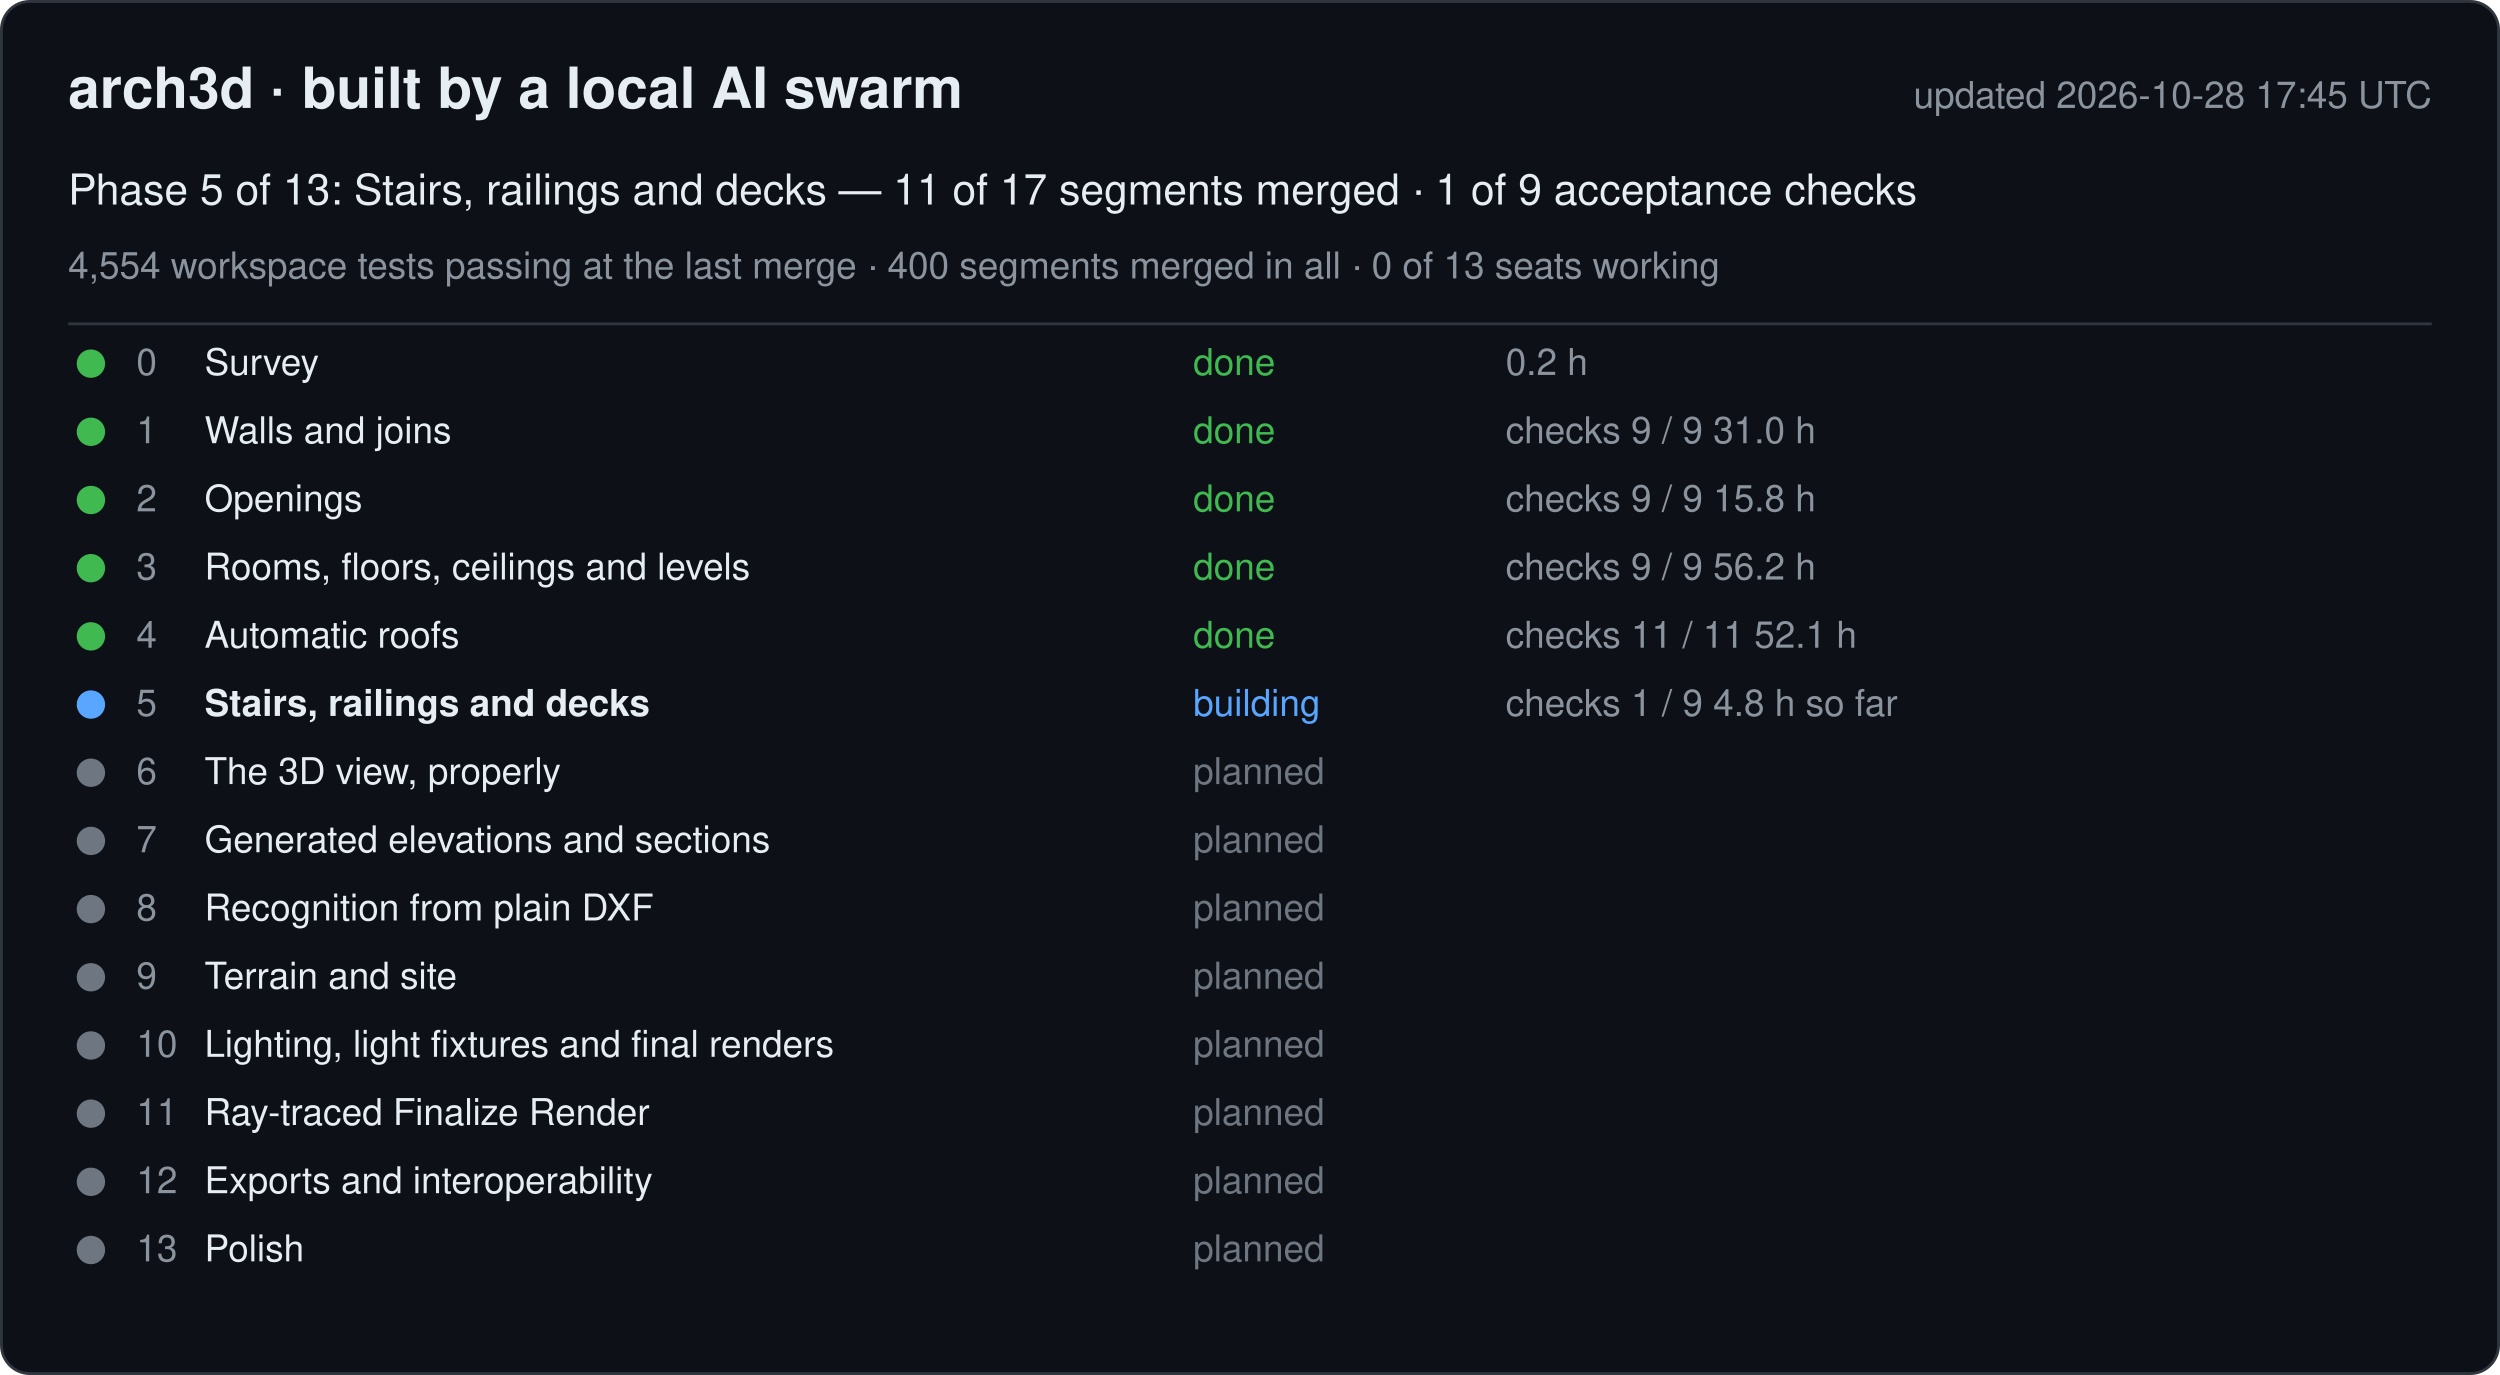
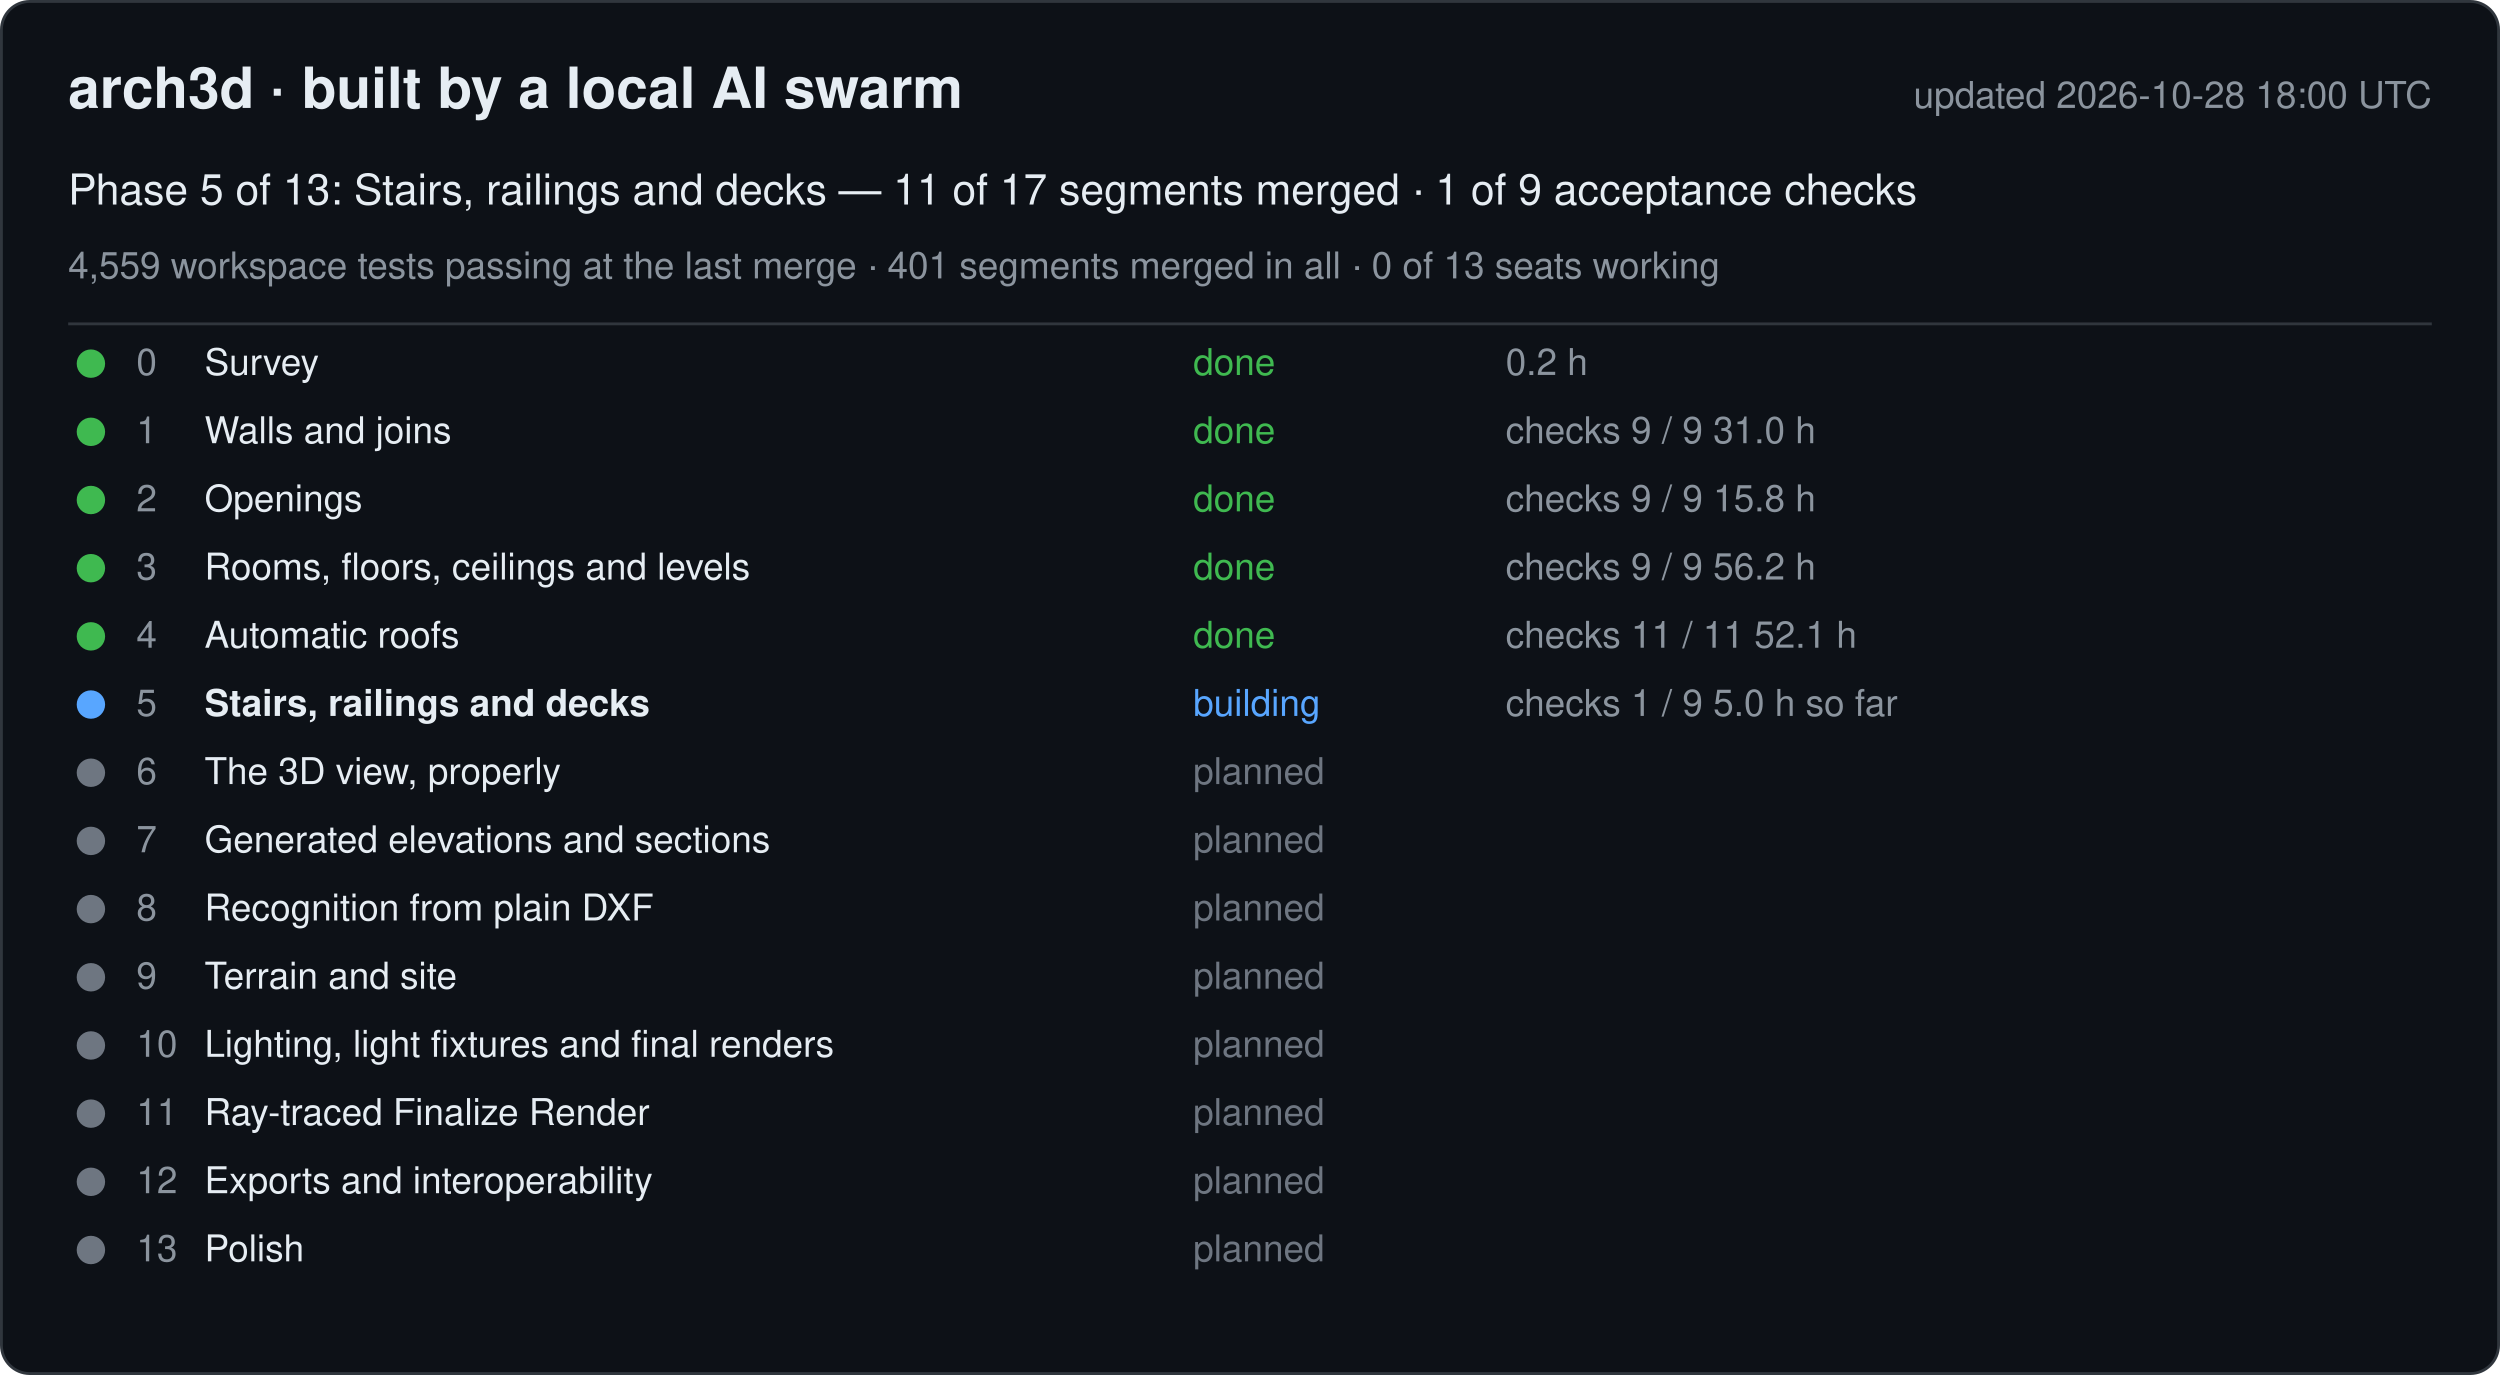
<svg xmlns="http://www.w3.org/2000/svg" width="880" height="484" viewBox="0 0 880 484" font-family="-apple-system, Segoe UI, Helvetica, Arial, sans-serif">
  <rect x="0.5" y="0.5" width="879" height="483" rx="10" fill="#0d1117" stroke="#30363d" />
  <text x="24" y="38" font-size="20" font-weight="600" fill="#e6edf3">arch3d · built by a local AI swarm</text>
-   <text x="856" y="38" font-size="13" fill="#8b949e" text-anchor="end">updated 2026-10-28 17:45 UTC</text>
+   <text x="856" y="38" font-size="13" fill="#8b949e" text-anchor="end">updated 2026-10-28 18:00 UTC</text>
  <text x="24" y="72" font-size="15" fill="#e6edf3">Phase 5 of 13: Stairs, railings and decks — 11 of 17 segments merged · 1 of 9 acceptance checks</text>
-   <text x="24" y="98" font-size="13" fill="#8b949e">4,554 workspace tests passing at the last merge · 400 segments merged in all · 0 of 13 seats working</text>
+   <text x="24" y="98" font-size="13" fill="#8b949e">4,559 workspace tests passing at the last merge · 401 segments merged in all · 0 of 13 seats working</text>
  <line x1="24" y1="114" x2="856" y2="114" stroke="#30363d" />
  <g data-phase="0">
    <circle cx="32" cy="128" r="5" fill="#3fb950" />
    <text x="48" y="132" font-size="13" fill="#8b949e">0</text>
    <text x="72" y="132" font-size="13" fill="#e6edf3">Survey</text>
    <text x="420" y="132" font-size="13" fill="#3fb950">done</text>
    <text x="530" y="132" font-size="13" fill="#8b949e">0.2 h</text>
  </g>
  <g data-phase="1">
    <circle cx="32" cy="152" r="5" fill="#3fb950" />
    <text x="48" y="156" font-size="13" fill="#8b949e">1</text>
    <text x="72" y="156" font-size="13" fill="#e6edf3">Walls and joins</text>
    <text x="420" y="156" font-size="13" fill="#3fb950">done</text>
    <text x="530" y="156" font-size="13" fill="#8b949e">checks 9 / 9   31.0 h</text>
  </g>
  <g data-phase="2">
    <circle cx="32" cy="176" r="5" fill="#3fb950" />
    <text x="48" y="180" font-size="13" fill="#8b949e">2</text>
    <text x="72" y="180" font-size="13" fill="#e6edf3">Openings</text>
    <text x="420" y="180" font-size="13" fill="#3fb950">done</text>
    <text x="530" y="180" font-size="13" fill="#8b949e">checks 9 / 9   15.8 h</text>
  </g>
  <g data-phase="3">
    <circle cx="32" cy="200" r="5" fill="#3fb950" />
    <text x="48" y="204" font-size="13" fill="#8b949e">3</text>
    <text x="72" y="204" font-size="13" fill="#e6edf3">Rooms, floors, ceilings and levels</text>
    <text x="420" y="204" font-size="13" fill="#3fb950">done</text>
    <text x="530" y="204" font-size="13" fill="#8b949e">checks 9 / 9   56.2 h</text>
  </g>
  <g data-phase="4">
    <circle cx="32" cy="224" r="5" fill="#3fb950" />
    <text x="48" y="228" font-size="13" fill="#8b949e">4</text>
    <text x="72" y="228" font-size="13" fill="#e6edf3">Automatic roofs</text>
    <text x="420" y="228" font-size="13" fill="#3fb950">done</text>
    <text x="530" y="228" font-size="13" fill="#8b949e">checks 11 / 11   52.1 h</text>
  </g>
  <g data-phase="5">
    <circle cx="32" cy="248" r="5" fill="#58a6ff" />
    <text x="48" y="252" font-size="13" fill="#8b949e">5</text>
    <text x="72" y="252" font-size="13" fill="#e6edf3" font-weight="600">Stairs, railings and decks</text>
    <text x="420" y="252" font-size="13" fill="#58a6ff">building</text>
-     <text x="530" y="252" font-size="13" fill="#8b949e">checks 1 / 9   4.8 h so far</text>
+     <text x="530" y="252" font-size="13" fill="#8b949e">checks 1 / 9   5.0 h so far</text>
  </g>
  <g data-phase="6">
    <circle cx="32" cy="272" r="5" fill="#6e7681" />
    <text x="48" y="276" font-size="13" fill="#8b949e">6</text>
    <text x="72" y="276" font-size="13" fill="#e6edf3">The 3D view, properly</text>
    <text x="420" y="276" font-size="13" fill="#6e7681">planned</text>
    <text x="530" y="276" font-size="13" fill="#8b949e" />
  </g>
  <g data-phase="7">
    <circle cx="32" cy="296" r="5" fill="#6e7681" />
    <text x="48" y="300" font-size="13" fill="#8b949e">7</text>
    <text x="72" y="300" font-size="13" fill="#e6edf3">Generated elevations and sections</text>
    <text x="420" y="300" font-size="13" fill="#6e7681">planned</text>
    <text x="530" y="300" font-size="13" fill="#8b949e" />
  </g>
  <g data-phase="8">
    <circle cx="32" cy="320" r="5" fill="#6e7681" />
    <text x="48" y="324" font-size="13" fill="#8b949e">8</text>
    <text x="72" y="324" font-size="13" fill="#e6edf3">Recognition from plain DXF</text>
    <text x="420" y="324" font-size="13" fill="#6e7681">planned</text>
    <text x="530" y="324" font-size="13" fill="#8b949e" />
  </g>
  <g data-phase="9">
    <circle cx="32" cy="344" r="5" fill="#6e7681" />
    <text x="48" y="348" font-size="13" fill="#8b949e">9</text>
    <text x="72" y="348" font-size="13" fill="#e6edf3">Terrain and site</text>
    <text x="420" y="348" font-size="13" fill="#6e7681">planned</text>
    <text x="530" y="348" font-size="13" fill="#8b949e" />
  </g>
  <g data-phase="10">
    <circle cx="32" cy="368" r="5" fill="#6e7681" />
    <text x="48" y="372" font-size="13" fill="#8b949e">10</text>
    <text x="72" y="372" font-size="13" fill="#e6edf3">Lighting, light fixtures and final renders</text>
    <text x="420" y="372" font-size="13" fill="#6e7681">planned</text>
    <text x="530" y="372" font-size="13" fill="#8b949e" />
  </g>
  <g data-phase="11">
    <circle cx="32" cy="392" r="5" fill="#6e7681" />
    <text x="48" y="396" font-size="13" fill="#8b949e">11</text>
    <text x="72" y="396" font-size="13" fill="#e6edf3">Ray-traced Finalize Render</text>
    <text x="420" y="396" font-size="13" fill="#6e7681">planned</text>
    <text x="530" y="396" font-size="13" fill="#8b949e" />
  </g>
  <g data-phase="12">
    <circle cx="32" cy="416" r="5" fill="#6e7681" />
    <text x="48" y="420" font-size="13" fill="#8b949e">12</text>
    <text x="72" y="420" font-size="13" fill="#e6edf3">Exports and interoperability</text>
    <text x="420" y="420" font-size="13" fill="#6e7681">planned</text>
    <text x="530" y="420" font-size="13" fill="#8b949e" />
  </g>
  <g data-phase="13">
    <circle cx="32" cy="440" r="5" fill="#6e7681" />
    <text x="48" y="444" font-size="13" fill="#8b949e">13</text>
    <text x="72" y="444" font-size="13" fill="#e6edf3">Polish</text>
    <text x="420" y="444" font-size="13" fill="#6e7681">planned</text>
    <text x="530" y="444" font-size="13" fill="#8b949e" />
  </g>
</svg>
